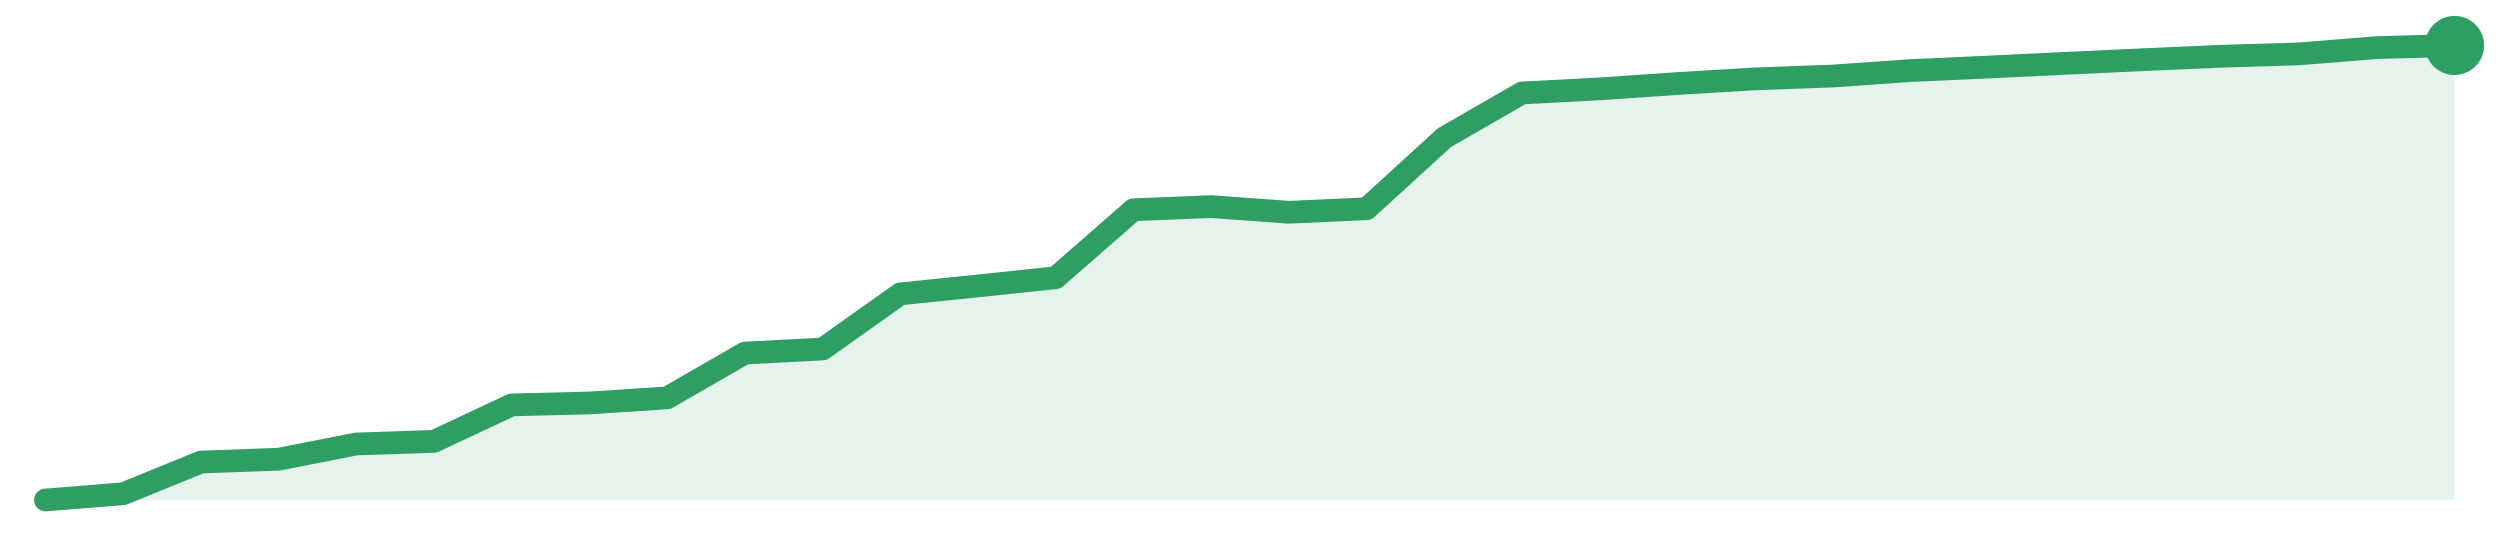
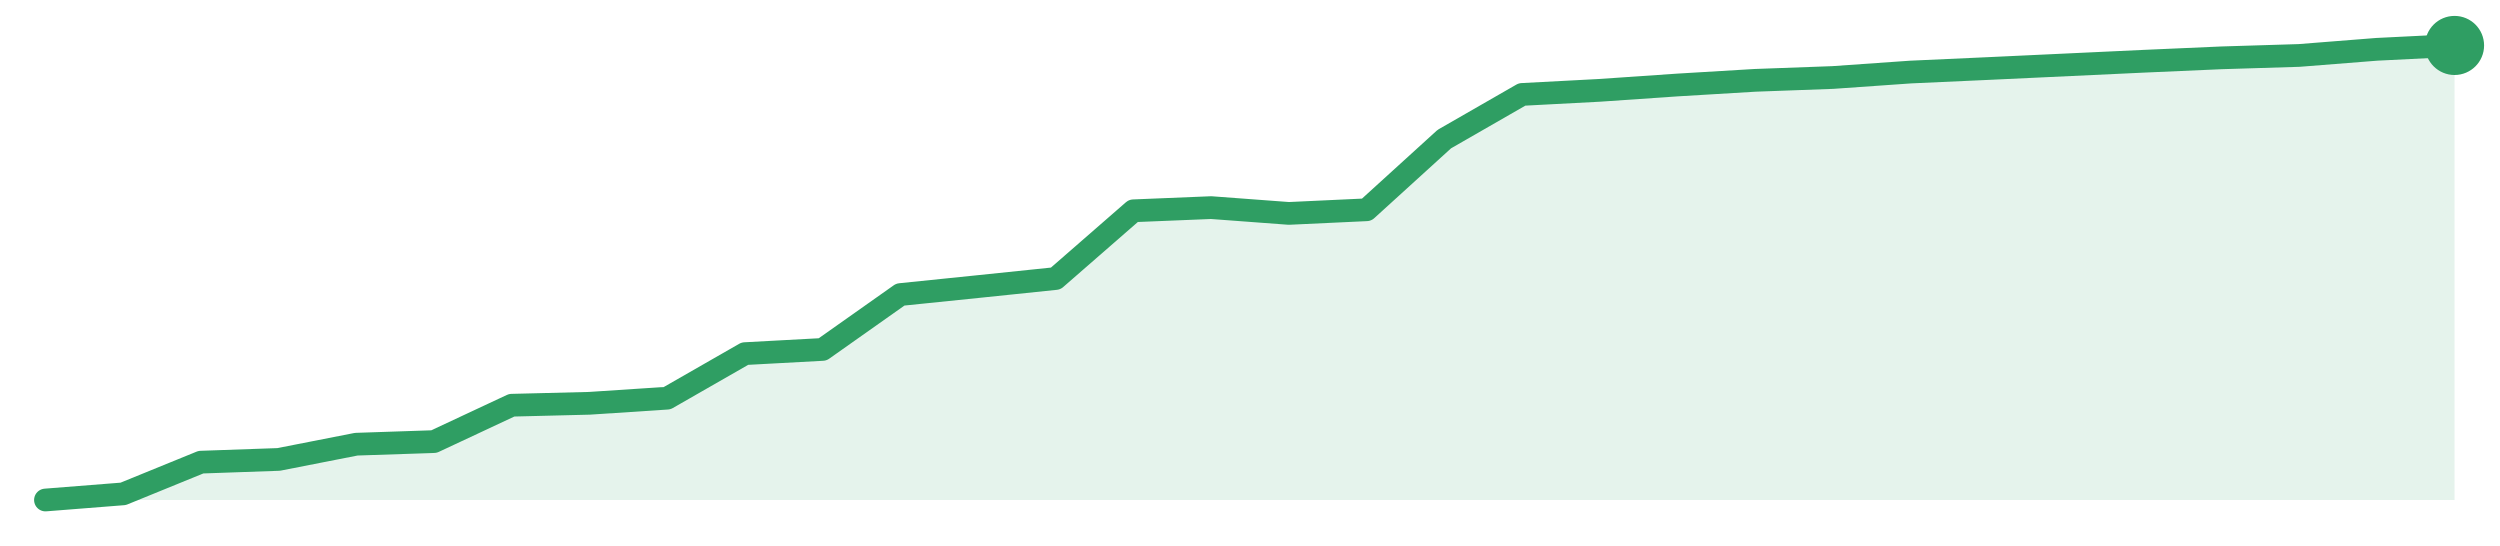
<svg xmlns="http://www.w3.org/2000/svg" width="220" height="48" viewBox="0 0 220 48" role="img" aria-label="trend">
-   <path d="M4.0,44.0 L4.0,44.0 L10.84,43.45 L17.68,40.66 L24.52,40.41 L31.35,39.07 L38.19,38.84 L45.03,35.63 L51.87,35.46 L58.71,35.01 L65.55,31.07 L72.39,30.71 L79.23,25.86 L86.06,25.16 L92.9,24.44 L99.74,18.46 L106.58,18.18 L113.42,18.68 L120.26,18.37 L127.1,12.12 L133.94,8.18 L140.77,7.82 L147.61,7.35 L154.45,6.94 L161.29,6.69 L168.13,6.21 L174.97,5.9 L181.81,5.57 L188.65,5.25 L195.48,4.95 L202.32,4.74 L209.16,4.19 L216.0,4.0 L216.0,44.0 Z" fill="#2f9e631f" />
-   <path d="M4.0,44.0 L10.84,43.45 L17.68,40.66 L24.52,40.41 L31.35,39.07 L38.19,38.84 L45.03,35.63 L51.87,35.46 L58.71,35.01 L65.55,31.07 L72.39,30.71 L79.23,25.86 L86.06,25.16 L92.9,24.44 L99.74,18.46 L106.58,18.18 L113.42,18.68 L120.26,18.37 L127.1,12.12 L133.94,8.18 L140.77,7.82 L147.61,7.35 L154.45,6.94 L161.29,6.69 L168.13,6.21 L174.97,5.9 L181.81,5.57 L188.65,5.25 L195.48,4.95 L202.32,4.74 L209.16,4.19 L216.0,4.0" fill="none" stroke="#2f9e63" stroke-width="2" stroke-linejoin="round" stroke-linecap="round" />
+   <path d="M4.0,44.0 L4.0,44.0 L10.84,43.46 L17.68,40.67 L24.52,40.43 L31.35,39.09 L38.19,38.86 L45.03,35.66 L51.87,35.49 L58.71,35.04 L65.55,31.12 L72.39,30.75 L79.23,25.92 L86.06,25.22 L92.9,24.51 L99.74,18.55 L106.58,18.27 L113.42,18.78 L120.26,18.46 L127.1,12.24 L133.94,8.31 L140.77,7.95 L147.61,7.48 L154.45,7.07 L161.29,6.82 L168.13,6.34 L174.97,6.03 L181.81,5.71 L188.65,5.39 L195.48,5.09 L202.32,4.88 L209.16,4.34 L216.0,4.0 L216.0,44.0 Z" fill="#2f9e631f" />
+   <path d="M4.0,44.0 L10.84,43.46 L17.68,40.67 L24.52,40.43 L31.35,39.09 L38.19,38.86 L45.03,35.66 L51.87,35.49 L58.71,35.04 L65.55,31.12 L72.39,30.75 L79.23,25.92 L86.06,25.22 L92.9,24.51 L99.74,18.55 L106.58,18.27 L113.42,18.78 L120.26,18.46 L127.1,12.24 L133.94,8.31 L140.77,7.95 L147.61,7.48 L154.45,7.07 L161.29,6.82 L168.13,6.34 L174.97,6.03 L181.81,5.71 L188.65,5.39 L195.48,5.09 L202.32,4.88 L209.16,4.34 L216.0,4.0" fill="none" stroke="#2f9e63" stroke-width="2" stroke-linejoin="round" stroke-linecap="round" />
  <circle cx="216.0" cy="4.0" r="2.6" fill="#2f9e63" />
</svg>
